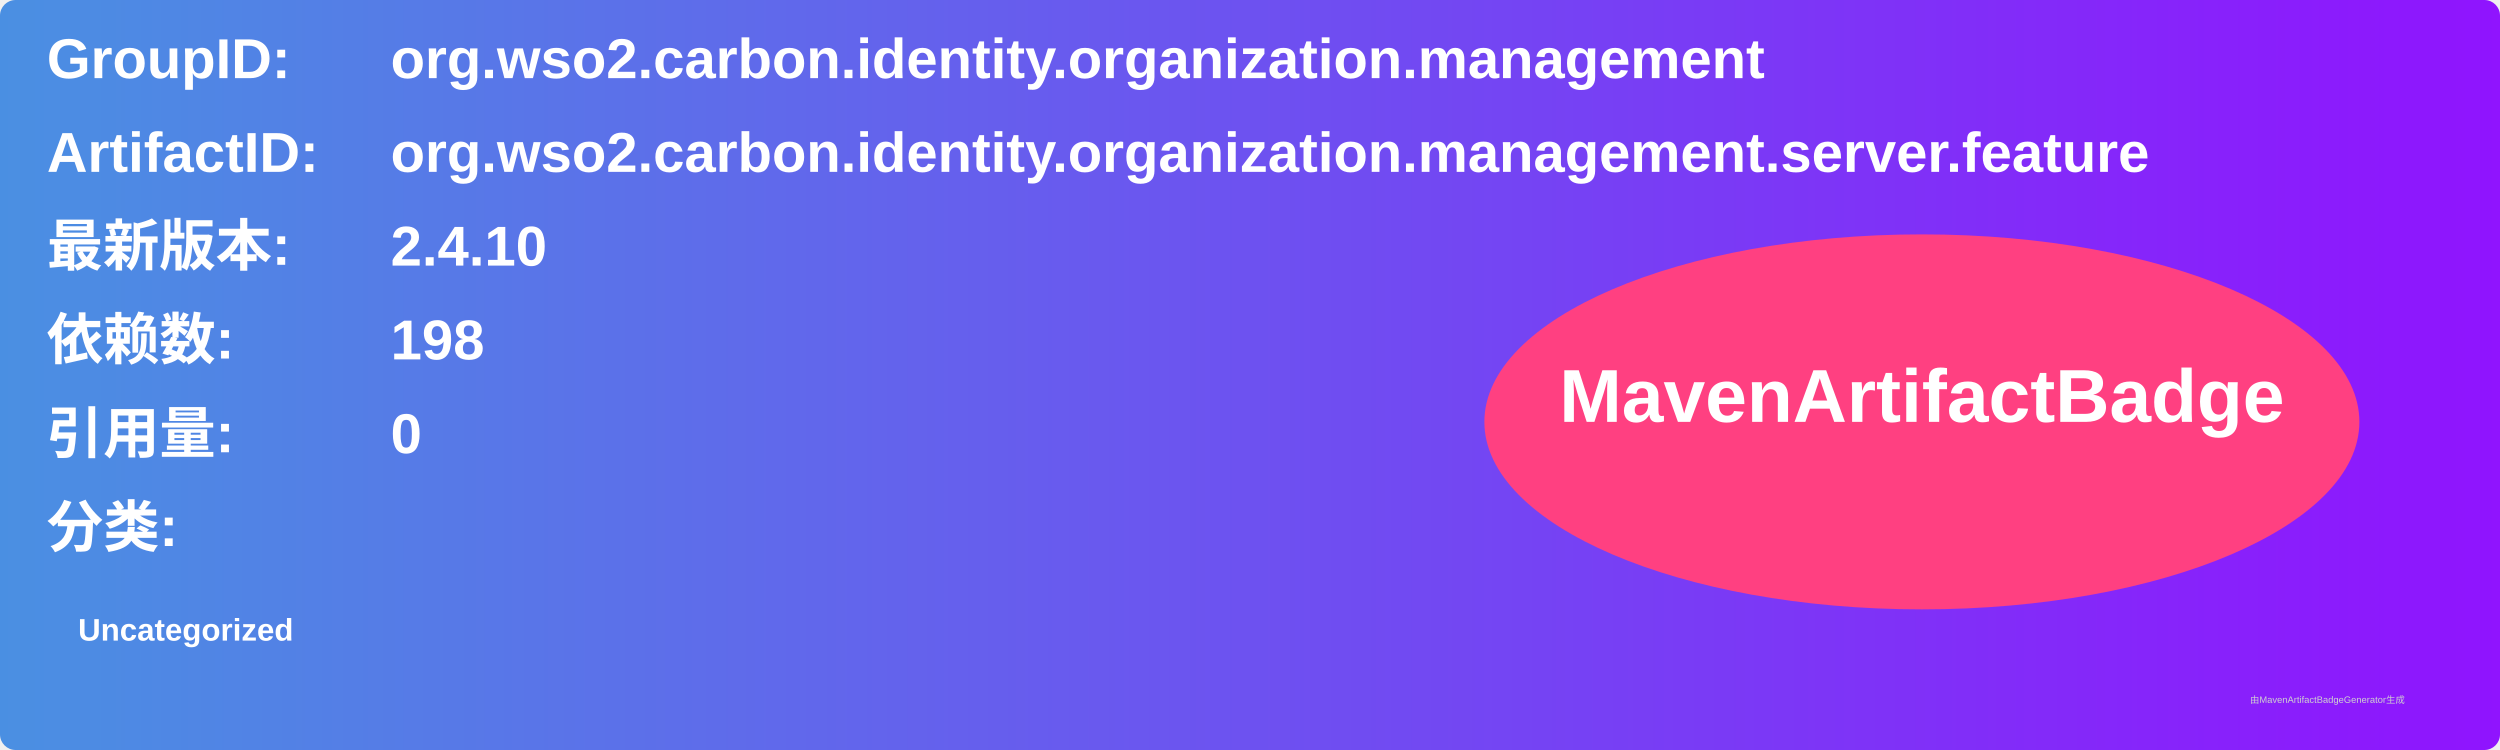
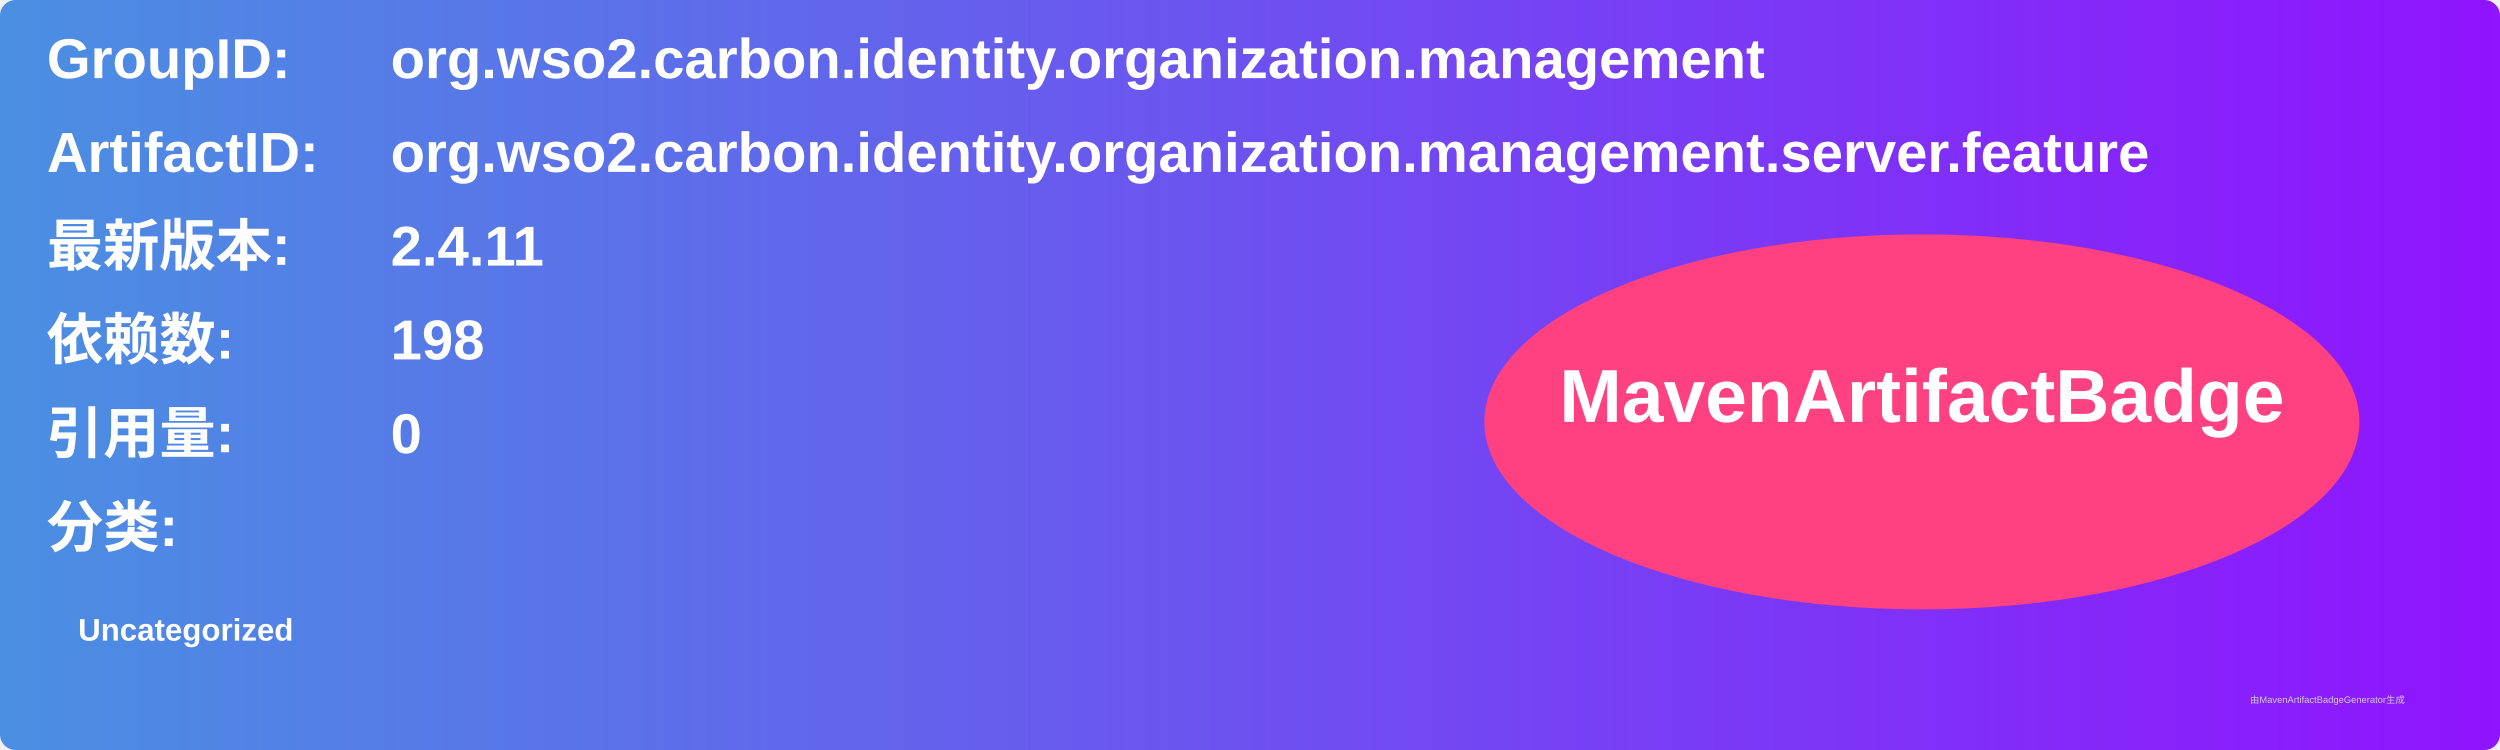
<svg xmlns="http://www.w3.org/2000/svg" width="800" height="240" viewBox="0 0 800 240">
  <linearGradient id="grad" x1="0%" y1="0%" x2="100%" y2="0%">
    <stop offset="0%" stop-color="#4a90e2" />
    <stop offset="100%" stop-color="#9013fe" />
  </linearGradient>
  <rect width="100%" height="100%" rx="5" ry="5" fill="url(#grad)" />
  <g transform="translate(15, 15)">
    <text x="0" y="10" font-family="Arial" font-size="18" fill="white" font-weight="bold" width="260">GroupID:</text>
    <text x="110" y="10" font-family="Arial" font-size="18" fill="white" font-weight="bold" width="460">org.wso2.carbon.identity.organization.management</text>
    <text x="0" y="40" font-family="Arial" font-size="18" fill="white" font-weight="bold" width="260">ArtifactID:</text>
    <text x="110" y="40" font-family="Arial" font-size="18" fill="white" font-weight="bold" width="460">org.wso2.carbon.identity.organization.management.server.feature</text>
    <text x="0" y="70" font-family="Arial" font-size="18" fill="white" font-weight="bold">最新版本:</text>
    <text x="110" y="70" font-family="Arial" font-size="18" fill="white" font-weight="bold">
-       <tspan font-weight="bold">2.4.10</tspan>
+       <tspan font-weight="bold">2.4.11</tspan>
    </text>
    <text x="0" y="100" font-family="Arial" font-size="18" fill="white" font-weight="bold">依赖数: </text>
    <text x="110" y="100" font-family="Arial" font-size="18" fill="white">
      <tspan font-weight="bold">198</tspan>
    </text>
    <text x="0" y="130" font-family="Arial" font-size="18" fill="white" font-weight="bold">引用量: </text>
    <text x="110" y="130" font-family="Arial" font-size="18" fill="white">
      <tspan font-weight="bold">0</tspan>
    </text>
    <text x="0" y="160" font-family="Arial" font-size="18" fill="white" font-weight="bold">分类:</text>
    <text x="10" y="190" font-family="Arial" font-size="10" fill="white">
      <tspan font-weight="bold">Uncategorized</tspan>
    </text>
    <ellipse cx="600" cy="120" rx="140" ry="60" fill="#ff4081" />
    <text x="600" y="120" text-anchor="middle" font-family="Arial" font-size="24" fill="white" font-weight="bold">MavenArtifactBadge</text>
  </g>
  <text x="720" y="225" font-family="Arial" font-size="3" fill="#d0d0d0">由MavenArtifactBadgeGenerator生成</text>
</svg>
